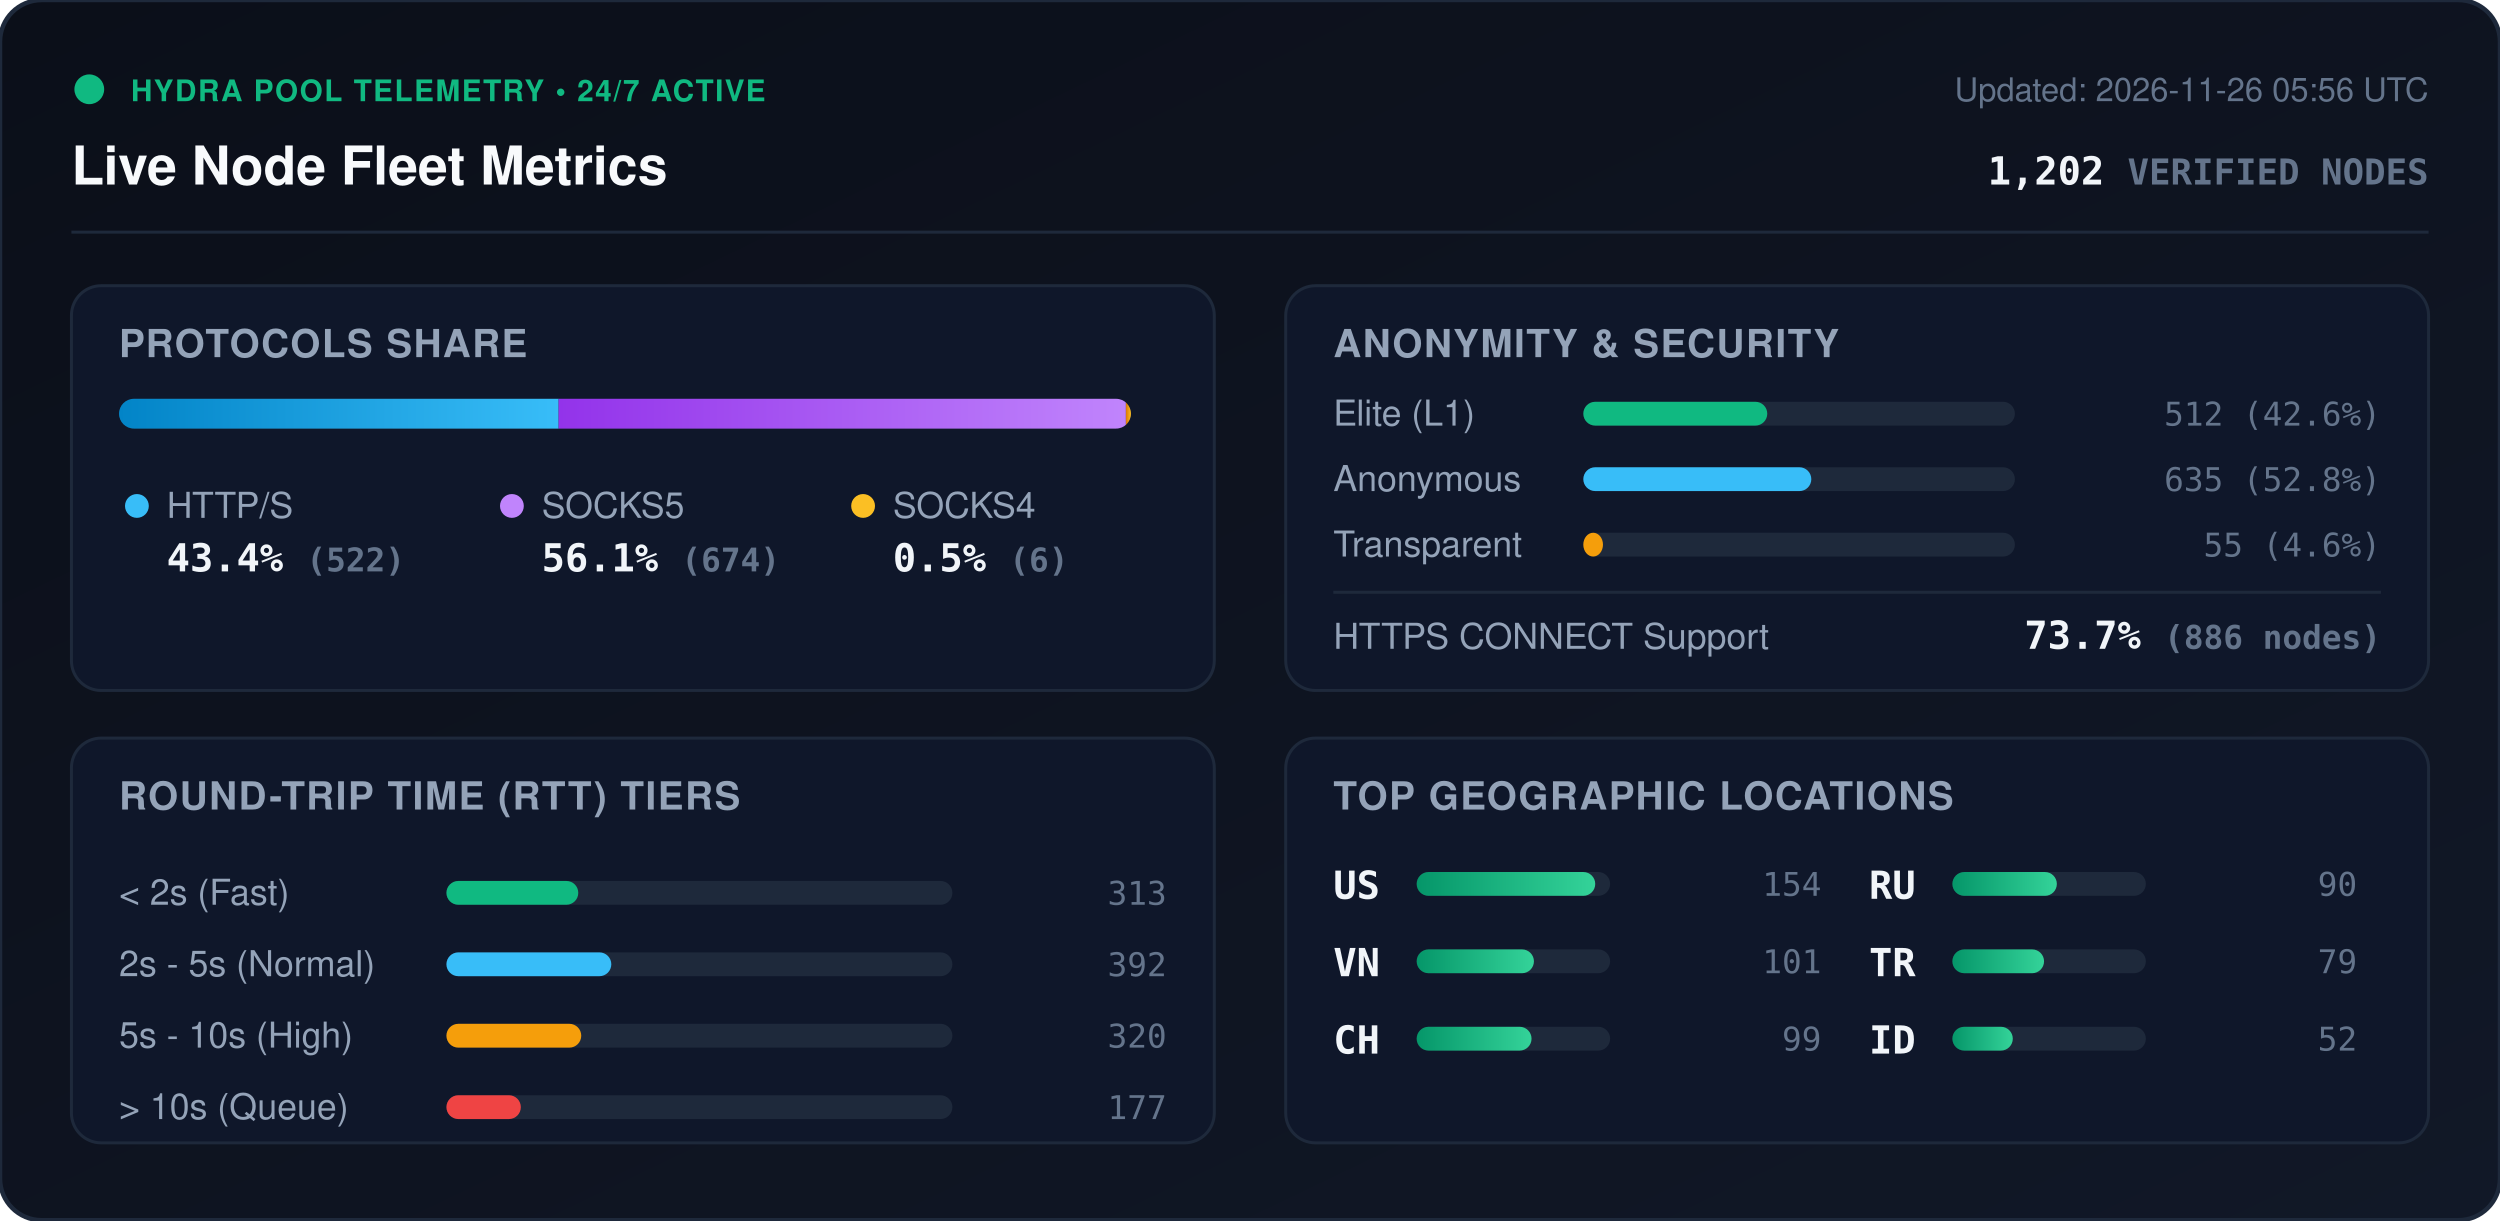
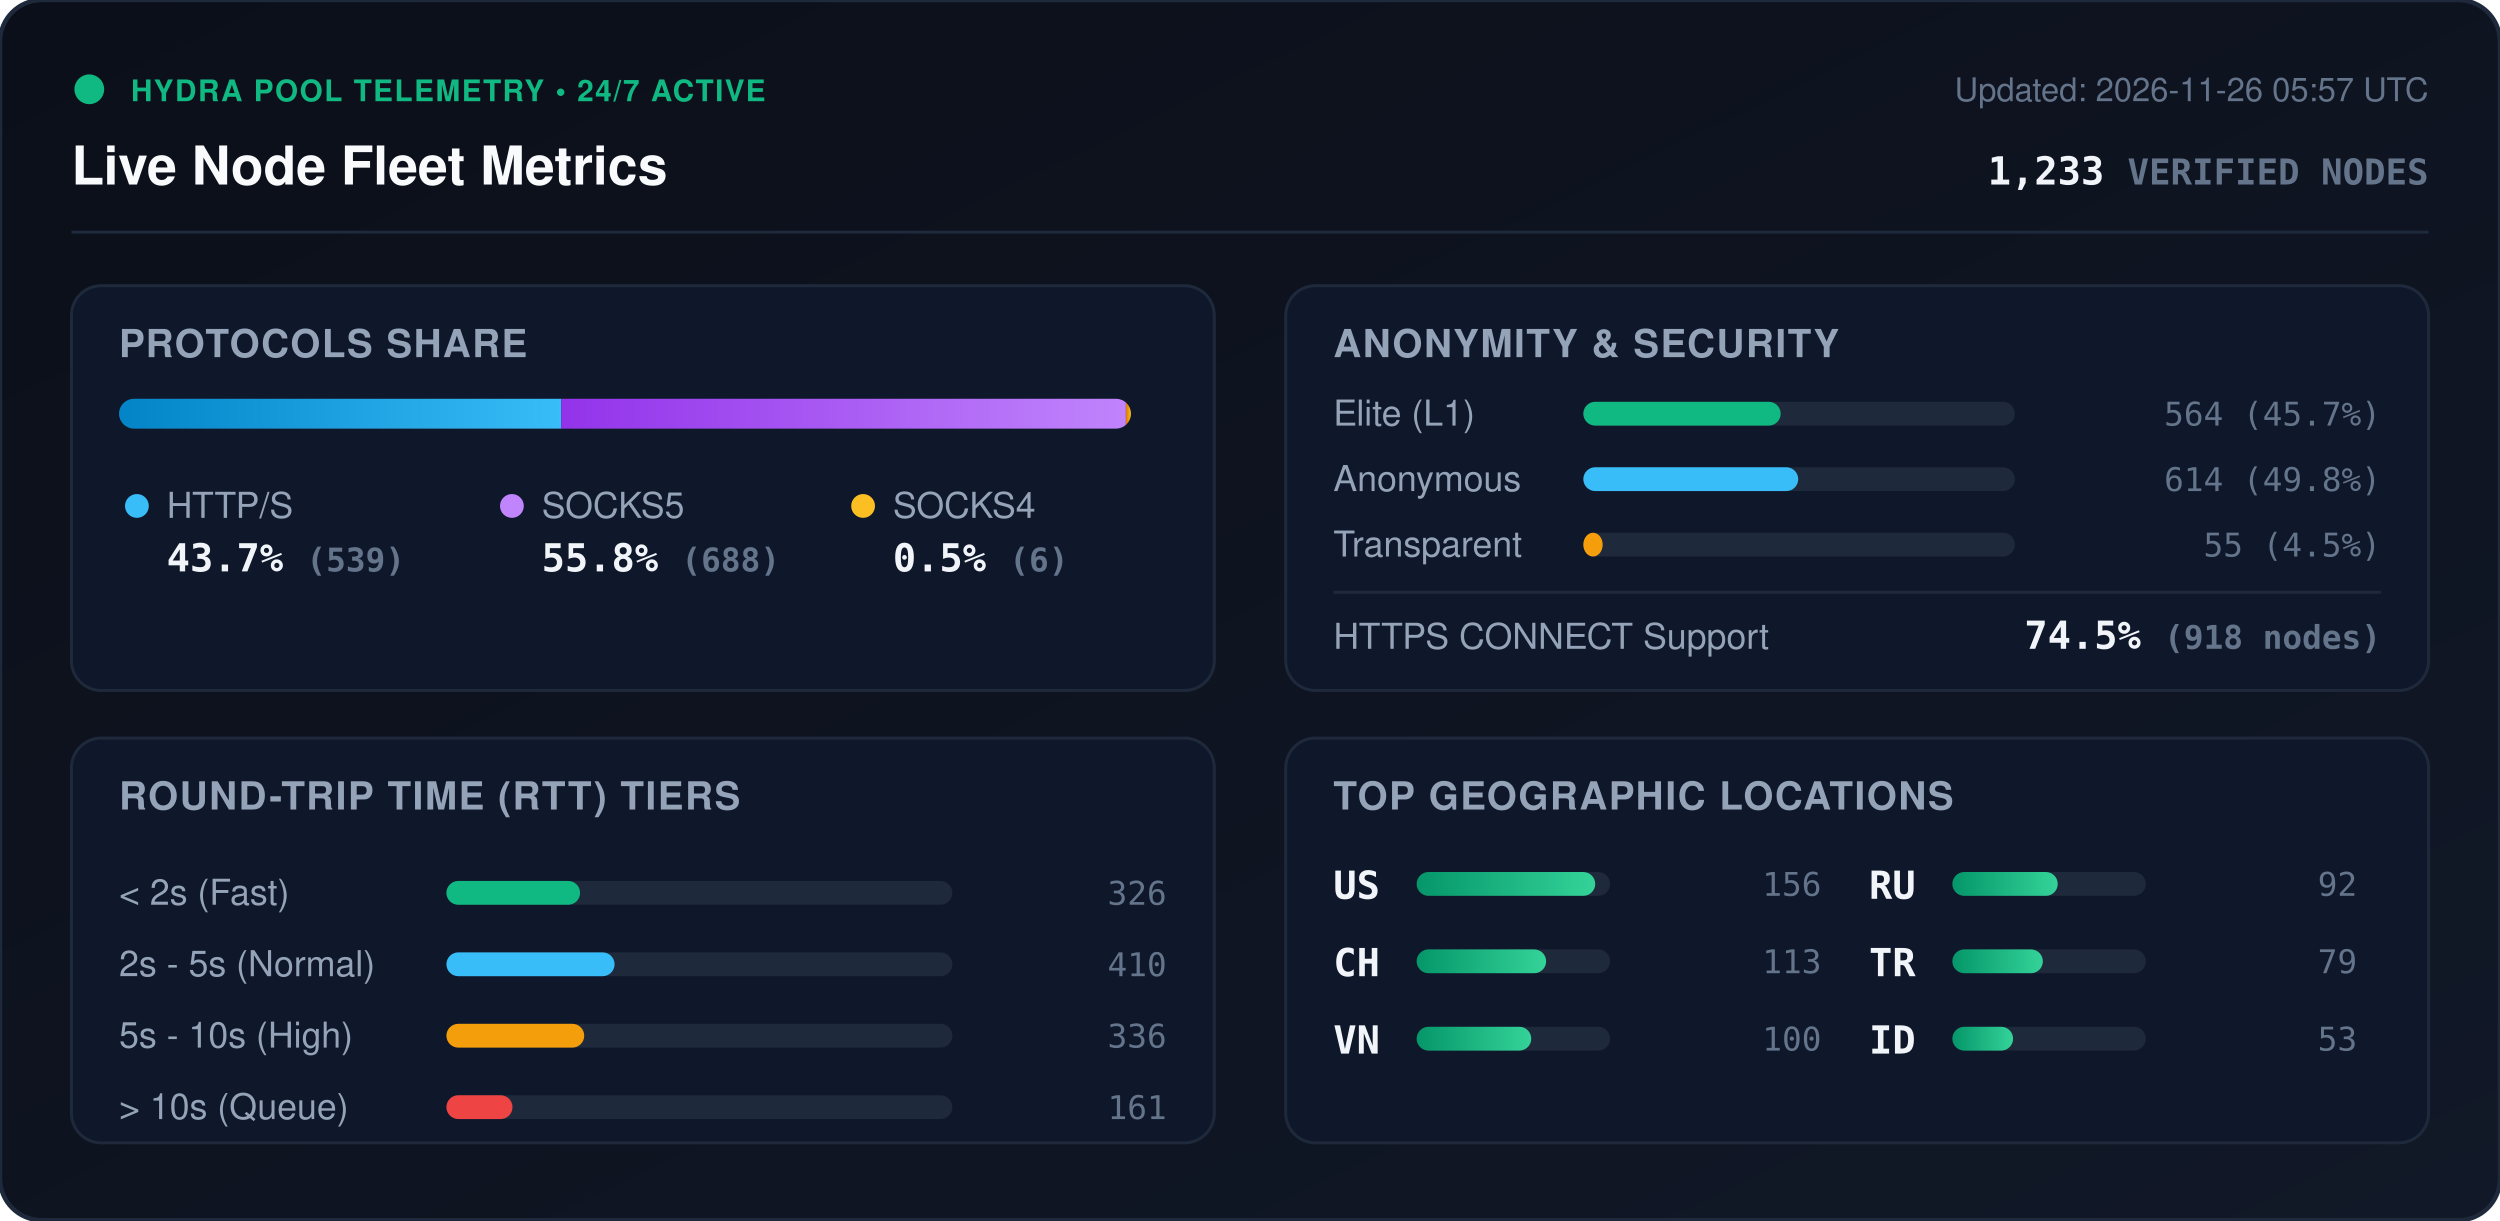
<svg xmlns="http://www.w3.org/2000/svg" viewBox="0 0 840 410" width="840" height="410" style="max-width: 100%; height: auto;">
  <defs>
    <linearGradient id="bg" x1="0%" y1="0%" x2="100%" y2="100%">
      <stop offset="0%" stop-color="#0b0f19" />
      <stop offset="100%" stop-color="#111827" />
    </linearGradient>
    <linearGradient id="bar-http" x1="0%" y1="0%" x2="100%" y2="0%">
      <stop offset="0%" stop-color="#0284c7" />
      <stop offset="100%" stop-color="#38bdf8" />
    </linearGradient>
    <linearGradient id="bar-socks5" x1="0%" y1="0%" x2="100%" y2="0%">
      <stop offset="0%" stop-color="#9333ea" />
      <stop offset="100%" stop-color="#c084fc" />
    </linearGradient>
    <linearGradient id="bar-socks4" x1="0%" y1="0%" x2="100%" y2="0%">
      <stop offset="0%" stop-color="#d97706" />
      <stop offset="100%" stop-color="#fbbf24" />
    </linearGradient>
    <linearGradient id="bar-green" x1="0%" y1="0%" x2="100%" y2="0%">
      <stop offset="0%" stop-color="#059669" />
      <stop offset="100%" stop-color="#34d399" />
    </linearGradient>
    <clipPath id="prog-track-clip">
      <rect width="340.0" height="10" rx="5" />
    </clipPath>
    <style>
      .title { font: 700 18px -apple-system, BlinkMacSystemFont, 'Segoe UI', Helvetica, Arial, sans-serif; fill: #f8fafc; }
      .sub { font: 500 11px -apple-system, BlinkMacSystemFont, 'Segoe UI', Helvetica, Arial, sans-serif; fill: #64748b; }
      .section-hdr { font: 600 13px -apple-system, BlinkMacSystemFont, 'Segoe UI', Helvetica, Arial, sans-serif; fill: #94a3b8; letter-spacing: 0.5px; }
      .metric-val { font: 700 13px -apple-system, BlinkMacSystemFont, 'Segoe UI', Helvetica, Arial, sans-serif; fill: #f1f5f9; }
      .metric-lbl { font: 500 12px -apple-system, BlinkMacSystemFont, 'Segoe UI', Helvetica, Arial, sans-serif; fill: #94a3b8; }
      .badge-txt { font: 700 10px -apple-system, BlinkMacSystemFont, 'Segoe UI', Helvetica, Arial, sans-serif; fill: #10b981; letter-spacing: 0.5px; }
      .mono { font-family: ui-monospace, SFMono-Regular, Menlo, Monaco, Consolas, monospace; }
      .pulse { animation: beacon 2s infinite ease-in-out; }
      @keyframes beacon { 0%, 100% { opacity: 1; } 50% { opacity: 0.35; } }
    </style>
  </defs>
  <rect width="840" height="410" rx="14" fill="url(#bg)" stroke="#1e293b" stroke-width="1.5" />
  <g transform="translate(24, 24)">
    <circle cx="6" cy="6" r="5" fill="#10b981" class="pulse" />
    <text x="20" y="10" class="badge-txt">HYDRA POOL TELEMETRY • 24/7 ACTIVE</text>
    <text x="0" y="38" class="title">Live Node Fleet Metrics</text>
-     <text x="792" y="10" text-anchor="end" class="sub">Updated: 2026-11-26 05:56 UTC</text>
-     <text x="792" y="38" text-anchor="end" class="metric-val mono" fill="#38bdf8">1,202 <tspan font-size="12" fill="#64748b">VERIFIED NODES</tspan>
+     <text x="792" y="10" text-anchor="end" class="sub">Updated: 2026-11-26 05:57 UTC</text>
+     <text x="792" y="38" text-anchor="end" class="metric-val mono" fill="#38bdf8">1,233 <tspan font-size="12" fill="#64748b">VERIFIED NODES</tspan>
    </text>
  </g>
  <line x1="24" y1="78" x2="816" y2="78" stroke="#1e293b" stroke-width="1" />
  <g transform="translate(24, 96)">
    <rect width="384" height="136" rx="10" fill="#0f172a" stroke="#1e293b" />
    <text x="16" y="24" class="section-hdr">PROTOCOLS SHARE</text>
    <g transform="translate(16, 38)">
      <rect width="340.0" height="10" rx="5" fill="#1e293b" />
      <g clip-path="url(#prog-track-clip)">
-         <rect x="0" width="147.7" height="10" fill="url(#bar-http)" />
-         <rect x="147.7" width="190.6" height="10" fill="url(#bar-socks5)" />
+         <rect x="0" width="148.6" height="10" fill="url(#bar-http)" />
+         <rect x="148.6" width="189.7" height="10" fill="url(#bar-socks5)" />
        <rect x="338.3" width="1.7" height="10" fill="url(#bar-socks4)" />
      </g>
    </g>
    <g transform="translate(16, 68)">
      <circle cx="6" cy="6" r="4" fill="#38bdf8" />
      <text x="16" y="10" class="metric-lbl">HTTP/S</text>
-       <text x="16" y="28" class="metric-val mono">43.4% <tspan font-size="11" fill="#64748b">(522)</tspan>
+       <text x="16" y="28" class="metric-val mono">43.7% <tspan font-size="11" fill="#64748b">(539)</tspan>
      </text>
      <circle cx="132" cy="6" r="4" fill="#c084fc" />
      <text x="142" y="10" class="metric-lbl">SOCKS5</text>
-       <text x="142" y="28" class="metric-val mono">56.1% <tspan font-size="11" fill="#64748b">(674)</tspan>
+       <text x="142" y="28" class="metric-val mono">55.8% <tspan font-size="11" fill="#64748b">(688)</tspan>
      </text>
      <circle cx="250" cy="6" r="4" fill="#fbbf24" />
      <text x="260" y="10" class="metric-lbl">SOCKS4</text>
      <text x="260" y="28" class="metric-val mono">0.5% <tspan font-size="11" fill="#64748b">(6)</tspan>
      </text>
    </g>
  </g>
  <g transform="translate(432, 96)">
    <rect width="384" height="136" rx="10" fill="#0f172a" stroke="#1e293b" />
    <text x="16" y="24" class="section-hdr">ANONYMITY &amp; SECURITY</text>
    <text x="16" y="47" class="metric-lbl">Elite (L1)</text>
    <rect x="100" y="39" width="145.0" height="8" rx="4" fill="#1e293b" />
-     <rect x="100" y="39" width="61.8" height="8" rx="4" fill="#10b981" />
-     <text x="368" y="47" text-anchor="end" class="mono sub" fill="#e2e8f0">512 (42.6%)</text>
+     <rect x="100" y="39" width="66.3" height="8" rx="4" fill="#10b981" />
+     <text x="368" y="47" text-anchor="end" class="mono sub" fill="#e2e8f0">564 (45.7%)</text>
    <text x="16" y="69" class="metric-lbl">Anonymous</text>
    <rect x="100" y="61" width="145.0" height="8" rx="4" fill="#1e293b" />
-     <rect x="100" y="61" width="76.6" height="8" rx="4" fill="#38bdf8" />
-     <text x="368" y="69" text-anchor="end" class="mono sub" fill="#e2e8f0">635 (52.8%)</text>
+     <rect x="100" y="61" width="72.2" height="8" rx="4" fill="#38bdf8" />
+     <text x="368" y="69" text-anchor="end" class="mono sub" fill="#e2e8f0">614 (49.8%)</text>
    <text x="16" y="91" class="metric-lbl">Transparent</text>
    <rect x="100" y="83" width="145.0" height="8" rx="4" fill="#1e293b" />
-     <rect x="100" y="83" width="6.6" height="8" rx="4" fill="#f59e0b" />
-     <text x="368" y="91" text-anchor="end" class="mono sub" fill="#e2e8f0">55 (4.6%)</text>
+     <rect x="100" y="83" width="6.5" height="8" rx="4" fill="#f59e0b" />
+     <text x="368" y="91" text-anchor="end" class="mono sub" fill="#e2e8f0">55 (4.5%)</text>
    <line x1="16" y1="103" x2="368" y2="103" stroke="#1e293b" stroke-width="1" />
    <text x="16" y="122" class="metric-lbl">HTTPS CONNECT Support</text>
-     <text x="368" y="122" text-anchor="end" class="metric-val mono" fill="#34d399">73.7% <tspan font-size="11" fill="#64748b">(886 nodes)</tspan>
+     <text x="368" y="122" text-anchor="end" class="metric-val mono" fill="#34d399">74.5% <tspan font-size="11" fill="#64748b">(918 nodes)</tspan>
    </text>
  </g>
  <g transform="translate(24, 248)">
    <rect width="384" height="136" rx="10" fill="#0f172a" stroke="#1e293b" />
    <text x="16" y="24" class="section-hdr">ROUND-TRIP TIME (RTT) TIERS</text>
    <g transform="translate(16, 42)">
      <text x="0" y="14" class="metric-lbl">&lt; 2s (Fast)</text>
      <rect x="110" y="6" width="170" height="8" rx="4" fill="#1e293b" />
-       <rect x="110" y="6" width="44.3" height="8" rx="4" fill="#10b981" />
-       <text x="352" y="14" text-anchor="end" class="mono sub">313</text>
+       <rect x="110" y="6" width="44.9" height="8" rx="4" fill="#10b981" />
+       <text x="352" y="14" text-anchor="end" class="mono sub">326</text>
      <text x="0" y="38" class="metric-lbl">2s - 5s (Normal)</text>
      <rect x="110" y="30" width="170" height="8" rx="4" fill="#1e293b" />
-       <rect x="110" y="30" width="55.4" height="8" rx="4" fill="#38bdf8" />
-       <text x="352" y="38" text-anchor="end" class="mono sub">392</text>
+       <rect x="110" y="30" width="56.5" height="8" rx="4" fill="#38bdf8" />
+       <text x="352" y="38" text-anchor="end" class="mono sub">410</text>
      <text x="0" y="62" class="metric-lbl">5s - 10s (High)</text>
      <rect x="110" y="54" width="170" height="8" rx="4" fill="#1e293b" />
-       <rect x="110" y="54" width="45.3" height="8" rx="4" fill="#f59e0b" />
-       <text x="352" y="62" text-anchor="end" class="mono sub">320</text>
+       <rect x="110" y="54" width="46.3" height="8" rx="4" fill="#f59e0b" />
+       <text x="352" y="62" text-anchor="end" class="mono sub">336</text>
      <text x="0" y="86" class="metric-lbl">&gt; 10s (Queue)</text>
      <rect x="110" y="78" width="170" height="8" rx="4" fill="#1e293b" />
-       <rect x="110" y="78" width="25.0" height="8" rx="4" fill="#ef4444" />
-       <text x="352" y="86" text-anchor="end" class="mono sub">177</text>
+       <rect x="110" y="78" width="22.2" height="8" rx="4" fill="#ef4444" />
+       <text x="352" y="86" text-anchor="end" class="mono sub">161</text>
    </g>
  </g>
  <g transform="translate(432, 248)">
    <rect width="384" height="136" rx="10" fill="#0f172a" stroke="#1e293b" />
    <text x="16" y="24" class="section-hdr">TOP GEOGRAPHIC LOCATIONS</text>
    <g transform="translate(16, 42)">
      <g transform="translate(0, 0)">
        <text x="0" y="12" class="mono metric-val" font-size="12">US</text>
        <rect x="28" y="3" width="65" height="8" rx="4" fill="#1e293b" />
        <rect x="28" y="3" width="60.0" height="8" rx="4" fill="url(#bar-green)" />
-         <text x="164" y="11" text-anchor="end" class="mono sub">154</text>
+         <text x="164" y="11" text-anchor="end" class="mono sub">156</text>
      </g>
      <g transform="translate(0, 26)">
+         <text x="0" y="12" class="mono metric-val" font-size="12">CH</text>
+         <rect x="28" y="3" width="65" height="8" rx="4" fill="#1e293b" />
+         <rect x="28" y="3" width="43.5" height="8" rx="4" fill="url(#bar-green)" />
+         <text x="164" y="11" text-anchor="end" class="mono sub">113</text>
+       </g>
+       <g transform="translate(0, 52)">
        <text x="0" y="12" class="mono metric-val" font-size="12">VN</text>
        <rect x="28" y="3" width="65" height="8" rx="4" fill="#1e293b" />
-         <rect x="28" y="3" width="39.4" height="8" rx="4" fill="url(#bar-green)" />
-         <text x="164" y="11" text-anchor="end" class="mono sub">101</text>
-       </g>
-       <g transform="translate(0, 52)">
-         <text x="0" y="12" class="mono metric-val" font-size="12">CH</text>
-         <rect x="28" y="3" width="65" height="8" rx="4" fill="#1e293b" />
-         <rect x="28" y="3" width="38.6" height="8" rx="4" fill="url(#bar-green)" />
-         <text x="164" y="11" text-anchor="end" class="mono sub">99</text>
+         <rect x="28" y="3" width="38.5" height="8" rx="4" fill="url(#bar-green)" />
+         <text x="164" y="11" text-anchor="end" class="mono sub">100</text>
      </g>
      <g transform="translate(180, 0)">
        <text x="0" y="12" class="mono metric-val" font-size="12">RU</text>
        <rect x="28" y="3" width="65" height="8" rx="4" fill="#1e293b" />
-         <rect x="28" y="3" width="35.1" height="8" rx="4" fill="url(#bar-green)" />
-         <text x="164" y="11" text-anchor="end" class="mono sub">90</text>
+         <rect x="28" y="3" width="35.4" height="8" rx="4" fill="url(#bar-green)" />
+         <text x="164" y="11" text-anchor="end" class="mono sub">92</text>
      </g>
      <g transform="translate(180, 26)">
        <text x="0" y="12" class="mono metric-val" font-size="12">TR</text>
        <rect x="28" y="3" width="65" height="8" rx="4" fill="#1e293b" />
-         <rect x="28" y="3" width="30.8" height="8" rx="4" fill="url(#bar-green)" />
+         <rect x="28" y="3" width="30.4" height="8" rx="4" fill="url(#bar-green)" />
        <text x="164" y="11" text-anchor="end" class="mono sub">79</text>
      </g>
      <g transform="translate(180, 52)">
        <text x="0" y="12" class="mono metric-val" font-size="12">ID</text>
        <rect x="28" y="3" width="65" height="8" rx="4" fill="#1e293b" />
-         <rect x="28" y="3" width="20.3" height="8" rx="4" fill="url(#bar-green)" />
-         <text x="164" y="11" text-anchor="end" class="mono sub">52</text>
+         <rect x="28" y="3" width="20.4" height="8" rx="4" fill="url(#bar-green)" />
+         <text x="164" y="11" text-anchor="end" class="mono sub">53</text>
      </g>
    </g>
  </g>
</svg>
